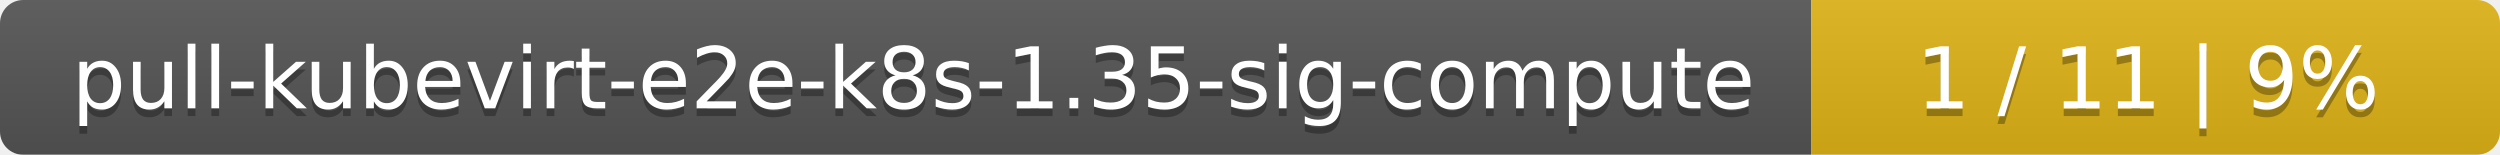
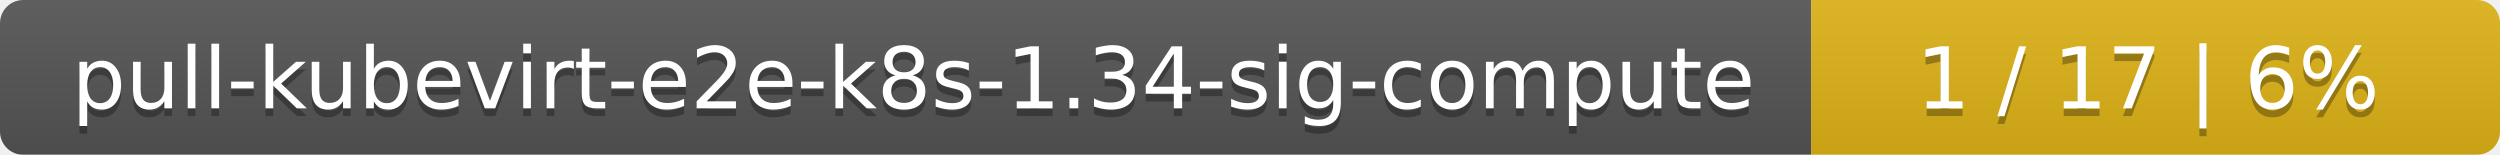
<svg xmlns="http://www.w3.org/2000/svg" width="323" height="20">
  <linearGradient id="smooth" x2="0" y2="100%">
    <stop offset="0" stop-color="#bbb" stop-opacity=".1" />
    <stop offset="1" stop-opacity=".1" />
  </linearGradient>
  <mask id="round">
    <rect width="323" height="20" rx="3" fill="#fff" />
  </mask>
  <g mask="url(#round)">
    <rect width="234" height="20" fill="#555" />
    <rect x="234" width="89" height="20" fill="#dfb317" />
    <rect width="323" height="20" fill="url(#smooth)" />
  </g>
  <g fill="#fff" text-anchor="middle" font-family="DejaVu Sans,Verdana,Geneva,sans-serif" font-size="11">
-     <text x="118" y="15" fill="#010101" fill-opacity=".3">pull-kubevirt-e2e-k8s-1.35-sig-compute</text>
-     <text x="118" y="14">pull-kubevirt-e2e-k8s-1.35-sig-compute</text>
-     <text x="277.5" y="15" fill="#010101" fill-opacity=".3">1 / 11    |    9%</text>
-     <text x="277.5" y="14">1 / 11    |    9%</text>
+     <text x="118" y="15" fill="#010101" fill-opacity=".3">pull-kubevirt-e2e-k8s-1.34-sig-compute</text>
+     <text x="118" y="14">pull-kubevirt-e2e-k8s-1.34-sig-compute</text>
+     <text x="277.5" y="15" fill="#010101" fill-opacity=".3">1 / 17    |    6%</text>
+     <text x="277.5" y="14">1 / 17    |    6%</text>
  </g>
</svg>
